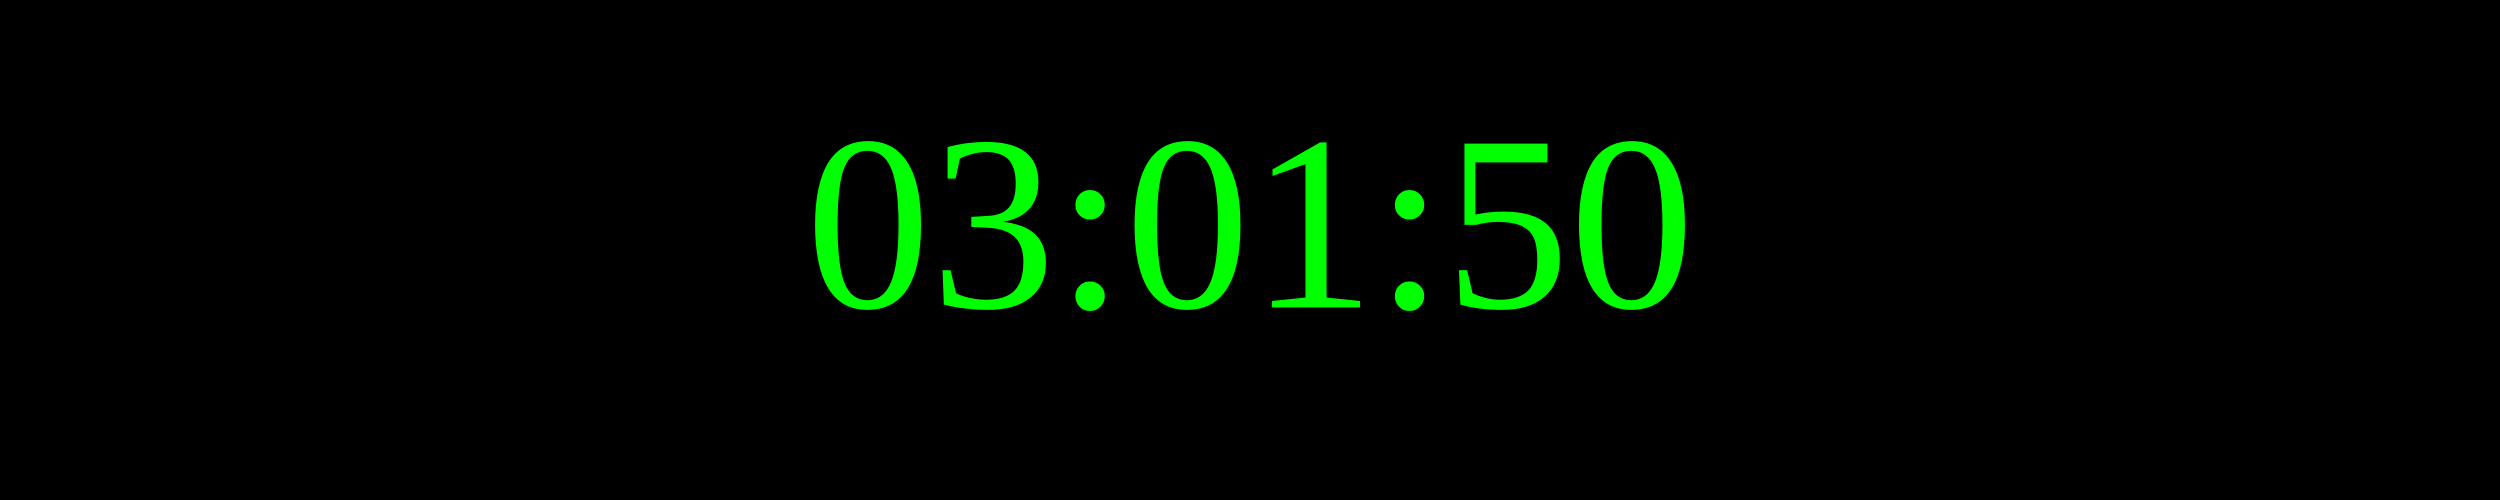
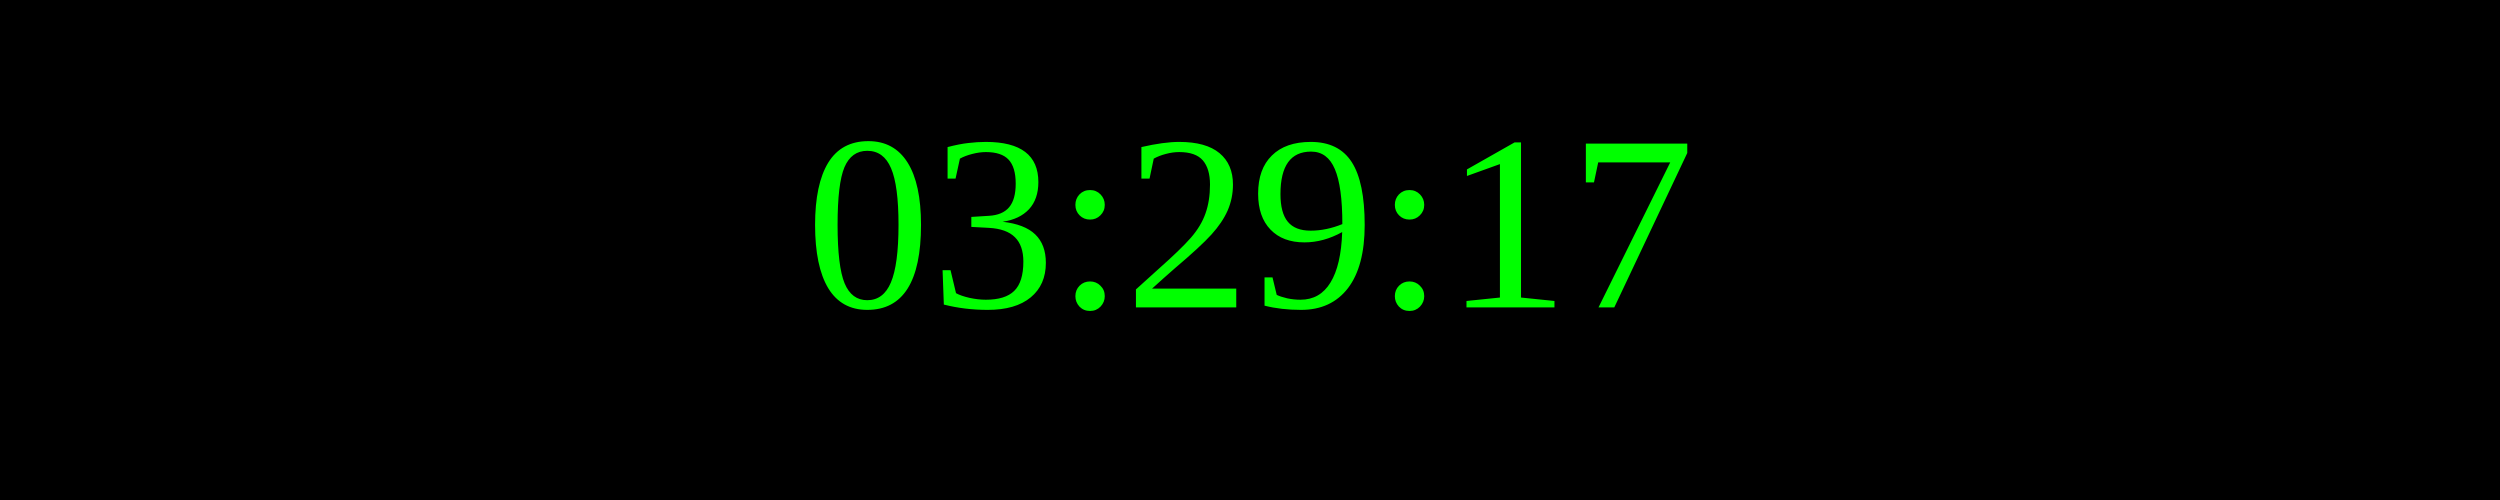
<svg xmlns="http://www.w3.org/2000/svg" width="250" height="50">
  <rect width="100%" height="100%" fill="black" />
  <text x="50%" y="50%" font-size="25" fill="lime" text-anchor="middle" dominant-baseline="middle">
- 03:01:50
+ 03:29:17
</text>
</svg>
